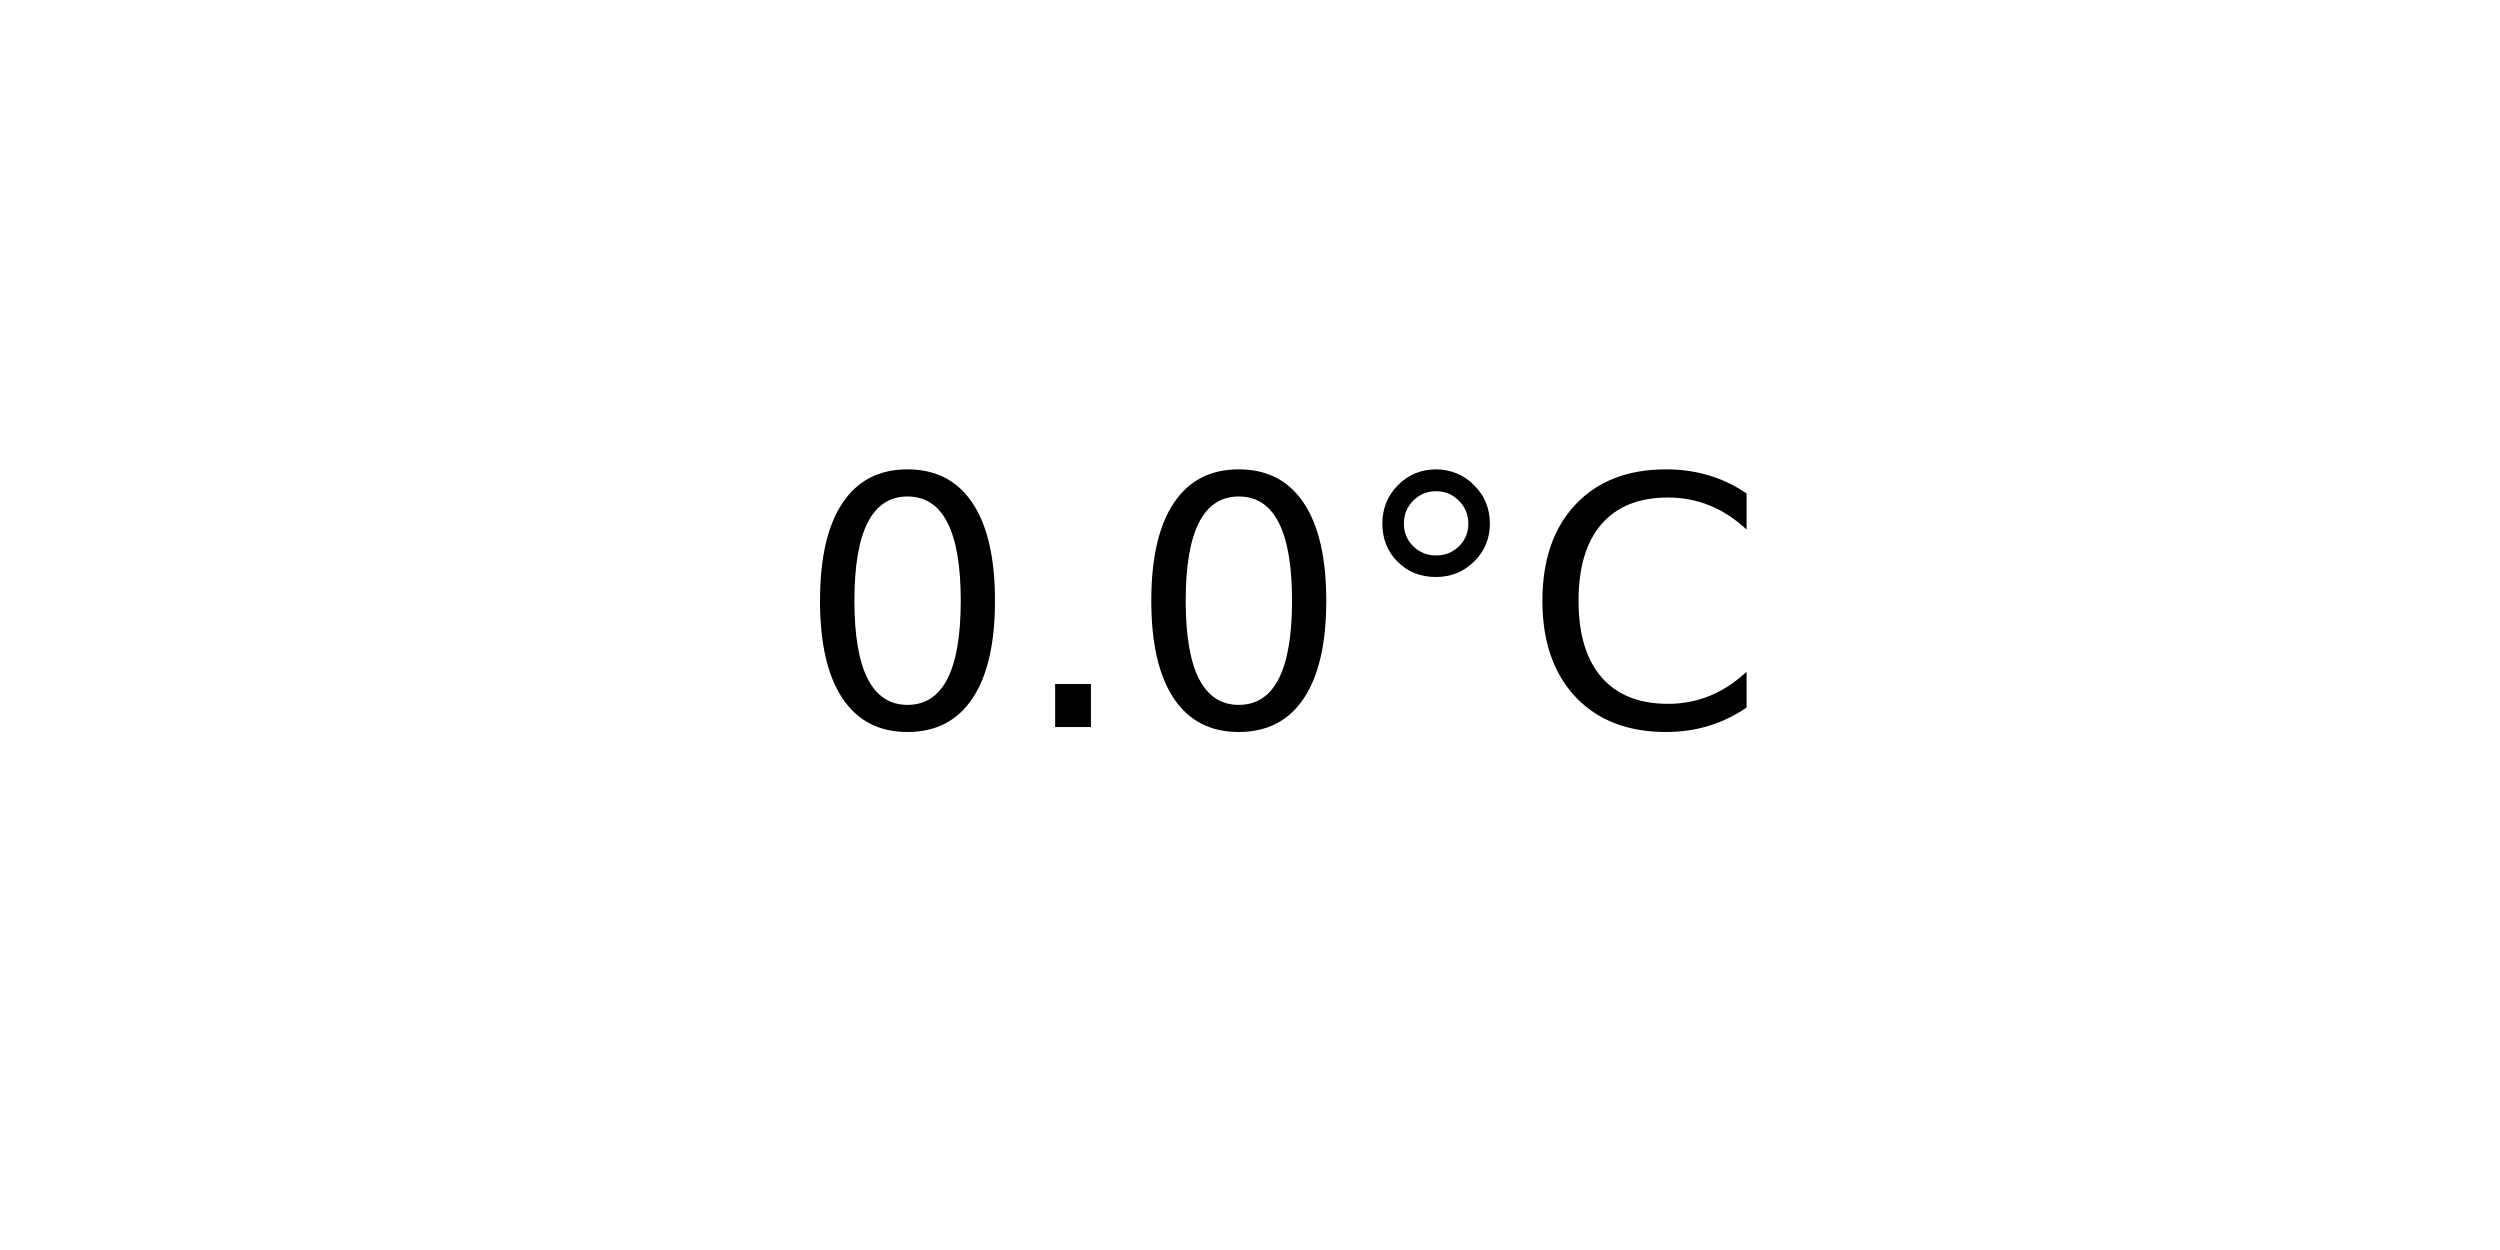
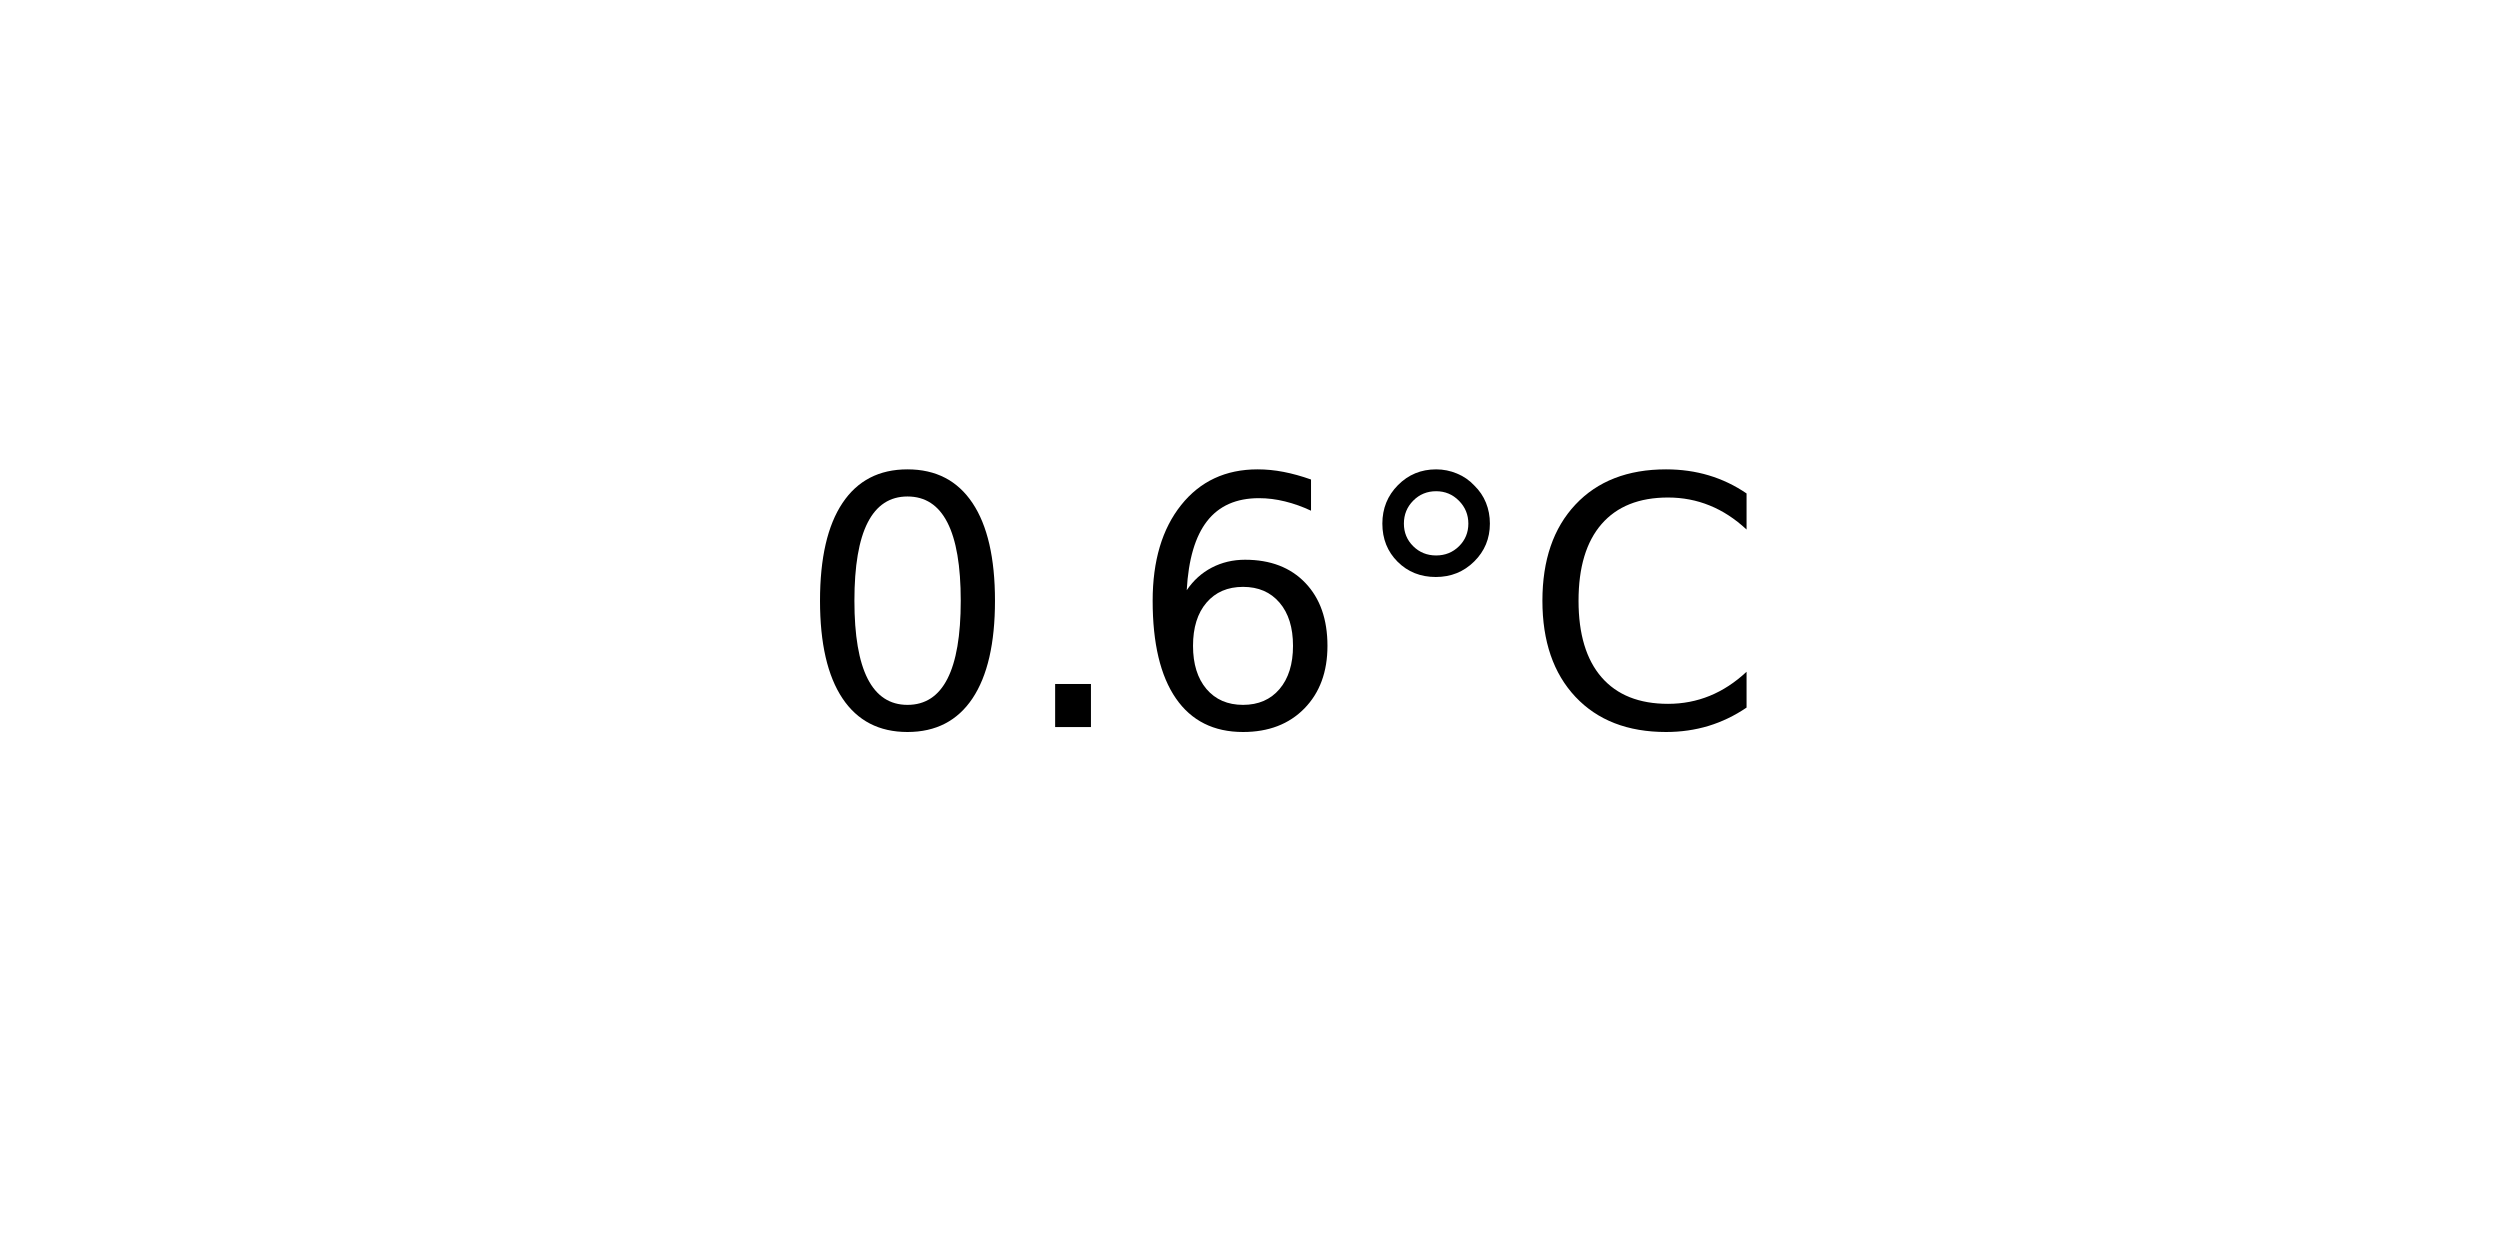
<svg xmlns="http://www.w3.org/2000/svg" xmlns:xlink="http://www.w3.org/1999/xlink" width="72pt" height="36pt" viewBox="0 0 72 36" version="1.1">
  <defs>
    <style type="text/css">*{stroke-linejoin: round; stroke-linecap: butt}</style>
  </defs>
  <g id="figure_1">
    <g id="axes_1">
      <g id="text_1">
        <g transform="translate(22.95703 20.93937) scale(0.1 -0.1)">
          <defs>
            <path id="DejaVuSans-30" d="M 2034 4250  Q 1547 4250 1301 3770  Q 1056 3291 1056 2328  Q 1056 1369 1301 889  Q 1547 409 2034 409  Q 2525 409 2770 889  Q 3016 1369 3016 2328  Q 3016 3291 2770 3770  Q 2525 4250 2034 4250  z M 2034 4750  Q 2819 4750 3233 4129  Q 3647 3509 3647 2328  Q 3647 1150 3233 529  Q 2819 -91 2034 -91  Q 1250 -91 836 529  Q 422 1150 422 2328  Q 422 3509 836 4129  Q 1250 4750 2034 4750  z " transform="scale(0.015625)" />
            <path id="DejaVuSans-2e" d="M 684 794  L 1344 794  L 1344 0  L 684 0  L 684 794  z " transform="scale(0.015625)" />
+             <path id="DejaVuSans-36" d="M 2113 2584  Q 1688 2584 1439 2293  Q 1191 2003 1191 1497  Q 1191 994 1439 701  Q 1688 409 2113 409  Q 2538 409 2786 701  Q 3034 994 3034 1497  Q 3034 2003 2786 2293  Q 2538 2584 2113 2584  z M 3366 4563  L 3366 3988  Q 3128 4100 2886 4159  Q 2644 4219 2406 4219  Q 1781 4219 1451 3797  Q 1122 3375 1075 2522  Q 1259 2794 1537 2939  Q 1816 3084 2150 3084  Q 2853 3084 3261 2657  Q 3669 2231 3669 1497  Q 3669 778 3244 343  Q 2819 -91 2113 -91  Q 1303 -91 875 529  Q 447 1150 447 2328  Q 447 3434 972 4092  Q 1497 4750 2381 4750  Q 2619 4750 2861 4703  Q 3103 4656 3366 4563  z " transform="scale(0.015625)" />
            <path id="DejaVuSans-b0" d="M 1600 4347  Q 1350 4347 1178 4173  Q 1006 4000 1006 3750  Q 1006 3503 1178 3333  Q 1350 3163 1600 3163  Q 1850 3163 2022 3333  Q 2194 3503 2194 3750  Q 2194 3997 2020 4172  Q 1847 4347 1600 4347  z M 1600 4750  Q 1800 4750 1984 4673  Q 2169 4597 2303 4453  Q 2447 4313 2519 4134  Q 2591 3956 2591 3750  Q 2591 3338 2302 3052  Q 2013 2766 1594 2766  Q 1172 2766 890 3047  Q 609 3328 609 3750  Q 609 4169 896 4459  Q 1184 4750 1600 4750  z " transform="scale(0.015625)" />
            <path id="DejaVuSans-43" d="M 4122 4306  L 4122 3641  Q 3803 3938 3442 4084  Q 3081 4231 2675 4231  Q 1875 4231 1450 3742  Q 1025 3253 1025 2328  Q 1025 1406 1450 917  Q 1875 428 2675 428  Q 3081 428 3442 575  Q 3803 722 4122 1019  L 4122 359  Q 3791 134 3420 21  Q 3050 -91 2638 -91  Q 1578 -91 968 557  Q 359 1206 359 2328  Q 359 3453 968 4101  Q 1578 4750 2638 4750  Q 3056 4750 3426 4639  Q 3797 4528 4122 4306  z " transform="scale(0.015625)" />
          </defs>
          <use xlink:href="#DejaVuSans-30" />
          <use xlink:href="#DejaVuSans-2e" x="63.623" />
-           <use xlink:href="#DejaVuSans-30" x="95.41" />
+           <use xlink:href="#DejaVuSans-36" x="95.41" />
          <use xlink:href="#DejaVuSans-b0" x="159.033" />
          <use xlink:href="#DejaVuSans-43" x="209.033" />
        </g>
      </g>
    </g>
  </g>
</svg>
